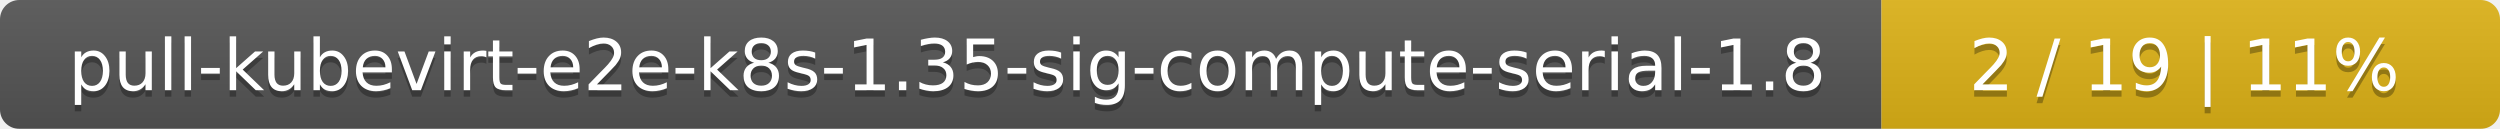
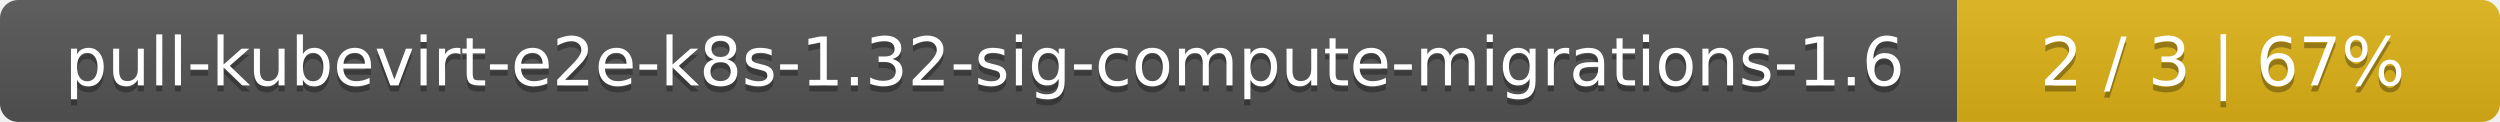
- <svg xmlns="http://www.w3.org/2000/svg" width="388" height="20">
+ <svg xmlns="http://www.w3.org/2000/svg" width="410" height="20">
  <linearGradient id="smooth" x2="0" y2="100%">
    <stop offset="0" stop-color="#bbb" stop-opacity=".1" />
    <stop offset="1" stop-opacity=".1" />
  </linearGradient>
  <mask id="round">
-     <rect width="388" height="20" rx="3" fill="#fff" />
+     <rect width="410" height="20" rx="3" fill="#fff" />
  </mask>
  <g mask="url(#round)">
-     <rect width="292" height="20" fill="#555" />
-     <rect x="292" width="96" height="20" fill="#dfb317" />
-     <rect width="388" height="20" fill="url(#smooth)" />
+     <rect width="321" height="20" fill="#555" />
+     <rect x="321" width="89" height="20" fill="#dfb317" />
+     <rect width="410" height="20" fill="url(#smooth)" />
  </g>
  <g fill="#fff" text-anchor="middle" font-family="DejaVu Sans,Verdana,Geneva,sans-serif" font-size="11">
-     <text x="147" y="15" fill="#010101" fill-opacity=".3">pull-kubevirt-e2e-k8s-1.35-sig-compute-serial-1.8</text>
-     <text x="147" y="14">pull-kubevirt-e2e-k8s-1.35-sig-compute-serial-1.8</text>
-     <text x="339" y="15" fill="#010101" fill-opacity=".3">2 / 19    |    11%</text>
-     <text x="339" y="14">2 / 19    |    11%</text>
+     <text x="161.5" y="15" fill="#010101" fill-opacity=".3">pull-kubevirt-e2e-k8s-1.32-sig-compute-migrations-1.6</text>
+     <text x="161.5" y="14">pull-kubevirt-e2e-k8s-1.32-sig-compute-migrations-1.6</text>
+     <text x="364.5" y="15" fill="#010101" fill-opacity=".3">2 / 3    |    67%</text>
+     <text x="364.5" y="14">2 / 3    |    67%</text>
  </g>
</svg>
